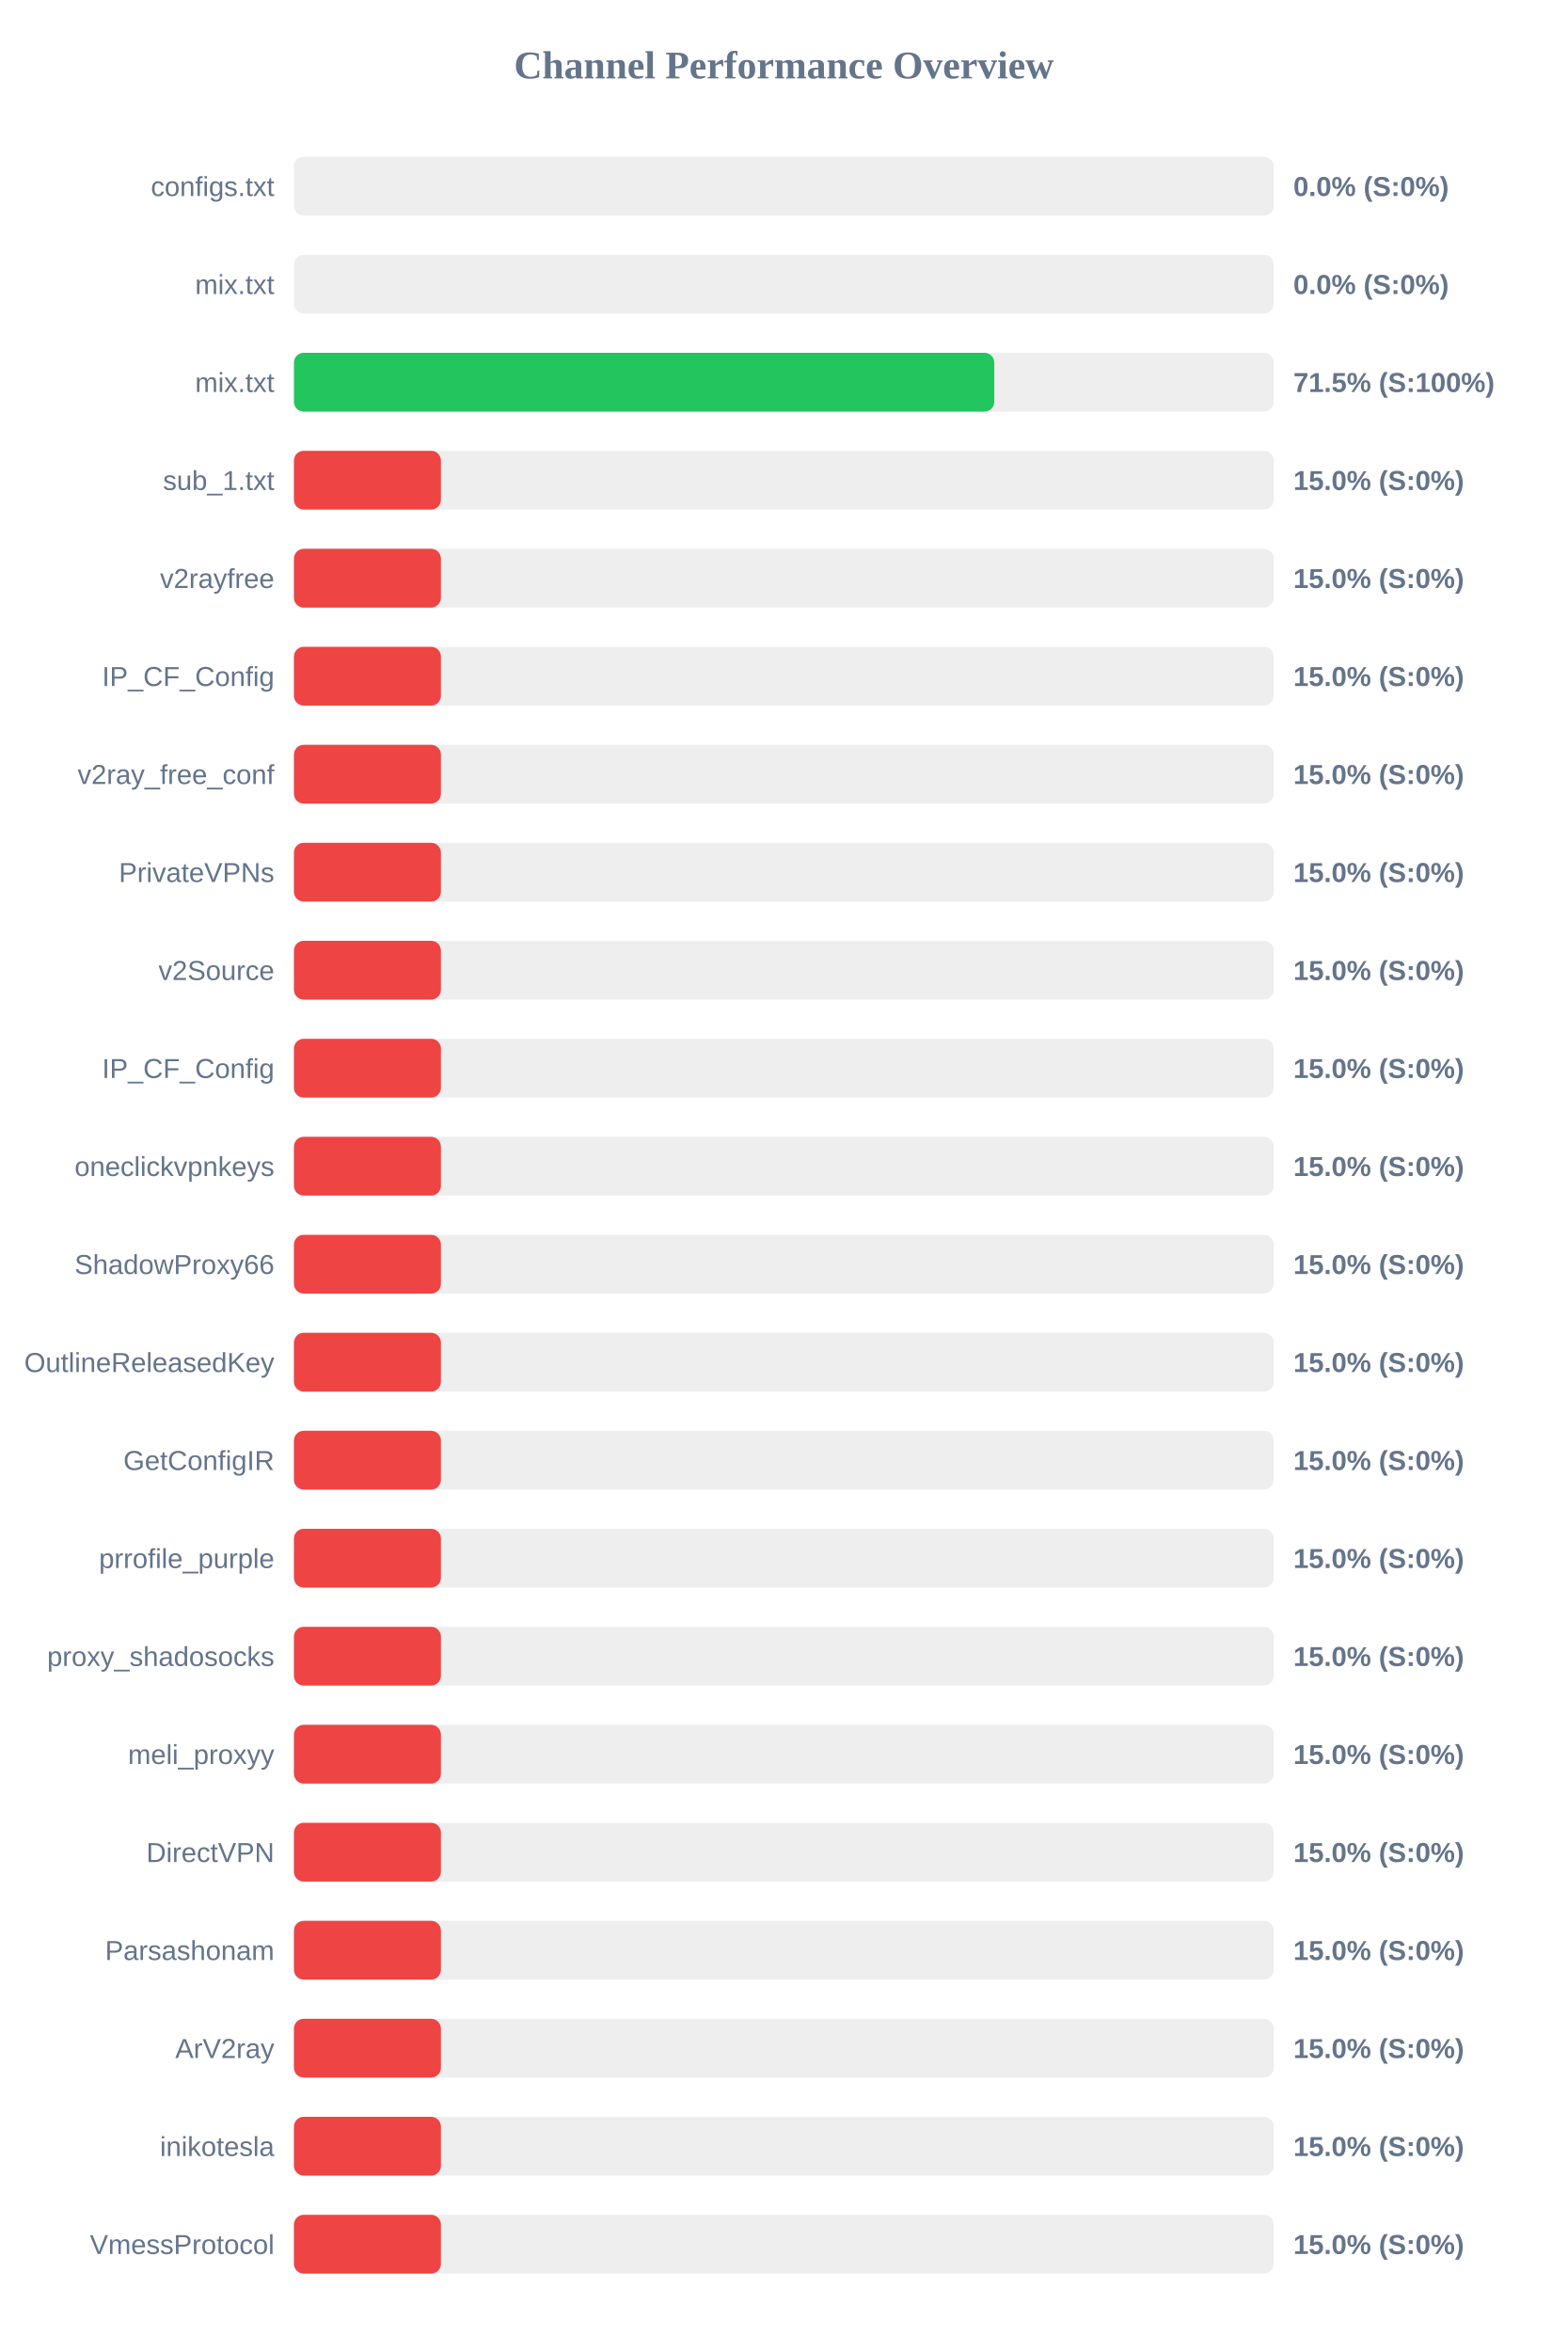
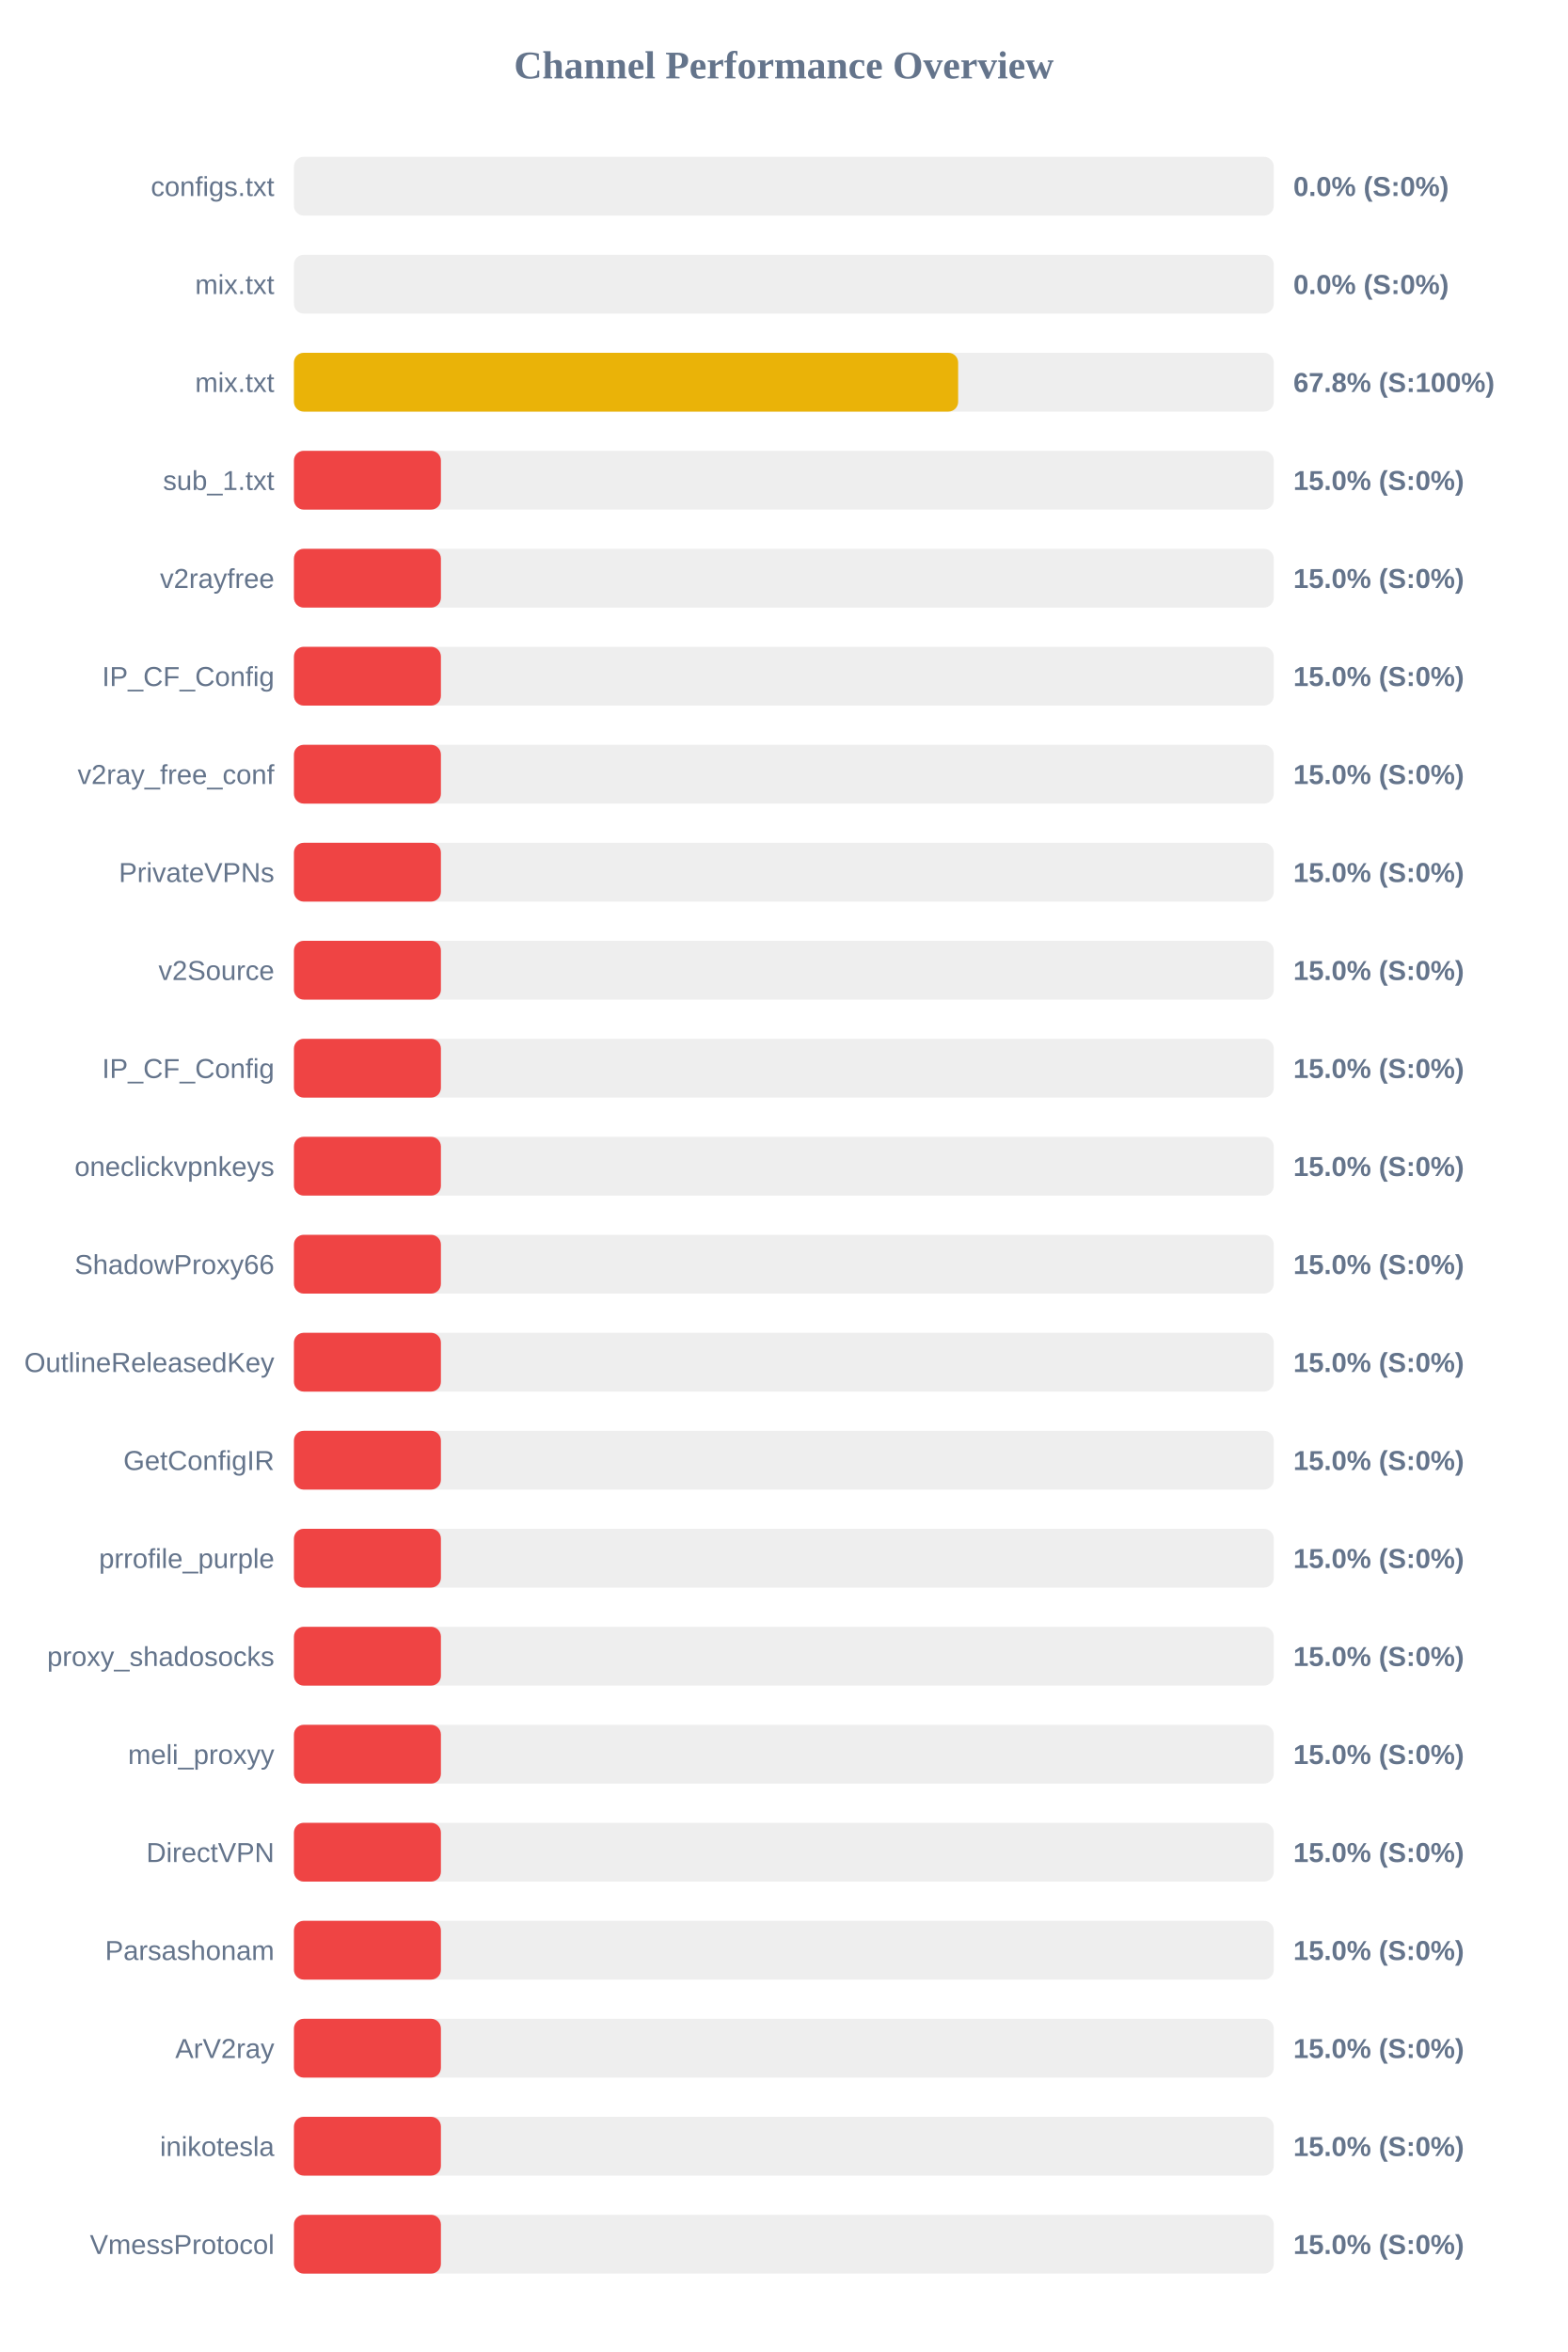
<svg xmlns="http://www.w3.org/2000/svg" width="800" height="1200" version="1.1">
  <style>
        .row { font: 14px Arial; fill: #64748b; }
        .score { font: bold 14px Arial; fill: #64748b; }
    </style>
  <text x="400" y="40" text-anchor="middle" font-size="20px" font-weight="bold" fill="#64748b">Channel Performance Overview</text>
  <rect x="150" y="80" width="500" height="30" fill="#eee" rx="5" />
  <rect x="150" y="80" width="0.0" height="30" fill="#ef4444" rx="5" />
  <text x="140" y="100" text-anchor="end" class="row">configs.txt</text>
  <text x="660" y="100" text-anchor="start" class="score">0.0% (S:0%)</text>
  <rect x="150" y="130" width="500" height="30" fill="#eee" rx="5" />
  <rect x="150" y="130" width="0.0" height="30" fill="#ef4444" rx="5" />
  <text x="140" y="150" text-anchor="end" class="row">mix.txt</text>
  <text x="660" y="150" text-anchor="start" class="score">0.0% (S:0%)</text>
  <rect x="150" y="180" width="500" height="30" fill="#eee" rx="5" />
-   <rect x="150" y="180" width="357.4" height="30" fill="#22c55e" rx="5" />
+   <rect x="150" y="180" width="338.95" height="30" fill="#eab308" rx="5" />
  <text x="140" y="200" text-anchor="end" class="row">mix.txt</text>
-   <text x="660" y="200" text-anchor="start" class="score">71.5% (S:100%)</text>
+   <text x="660" y="200" text-anchor="start" class="score">67.8% (S:100%)</text>
  <rect x="150" y="230" width="500" height="30" fill="#eee" rx="5" />
  <rect x="150" y="230" width="75.0" height="30" fill="#ef4444" rx="5" />
  <text x="140" y="250" text-anchor="end" class="row">sub_1.txt</text>
  <text x="660" y="250" text-anchor="start" class="score">15.0% (S:0%)</text>
  <rect x="150" y="280" width="500" height="30" fill="#eee" rx="5" />
  <rect x="150" y="280" width="75.0" height="30" fill="#ef4444" rx="5" />
  <text x="140" y="300" text-anchor="end" class="row">v2rayfree</text>
  <text x="660" y="300" text-anchor="start" class="score">15.0% (S:0%)</text>
  <rect x="150" y="330" width="500" height="30" fill="#eee" rx="5" />
  <rect x="150" y="330" width="75.0" height="30" fill="#ef4444" rx="5" />
  <text x="140" y="350" text-anchor="end" class="row">IP_CF_Config</text>
  <text x="660" y="350" text-anchor="start" class="score">15.0% (S:0%)</text>
  <rect x="150" y="380" width="500" height="30" fill="#eee" rx="5" />
  <rect x="150" y="380" width="75.0" height="30" fill="#ef4444" rx="5" />
  <text x="140" y="400" text-anchor="end" class="row">v2ray_free_conf</text>
  <text x="660" y="400" text-anchor="start" class="score">15.0% (S:0%)</text>
  <rect x="150" y="430" width="500" height="30" fill="#eee" rx="5" />
  <rect x="150" y="430" width="75.0" height="30" fill="#ef4444" rx="5" />
  <text x="140" y="450" text-anchor="end" class="row">PrivateVPNs</text>
  <text x="660" y="450" text-anchor="start" class="score">15.0% (S:0%)</text>
  <rect x="150" y="480" width="500" height="30" fill="#eee" rx="5" />
  <rect x="150" y="480" width="75.0" height="30" fill="#ef4444" rx="5" />
  <text x="140" y="500" text-anchor="end" class="row">v2Source</text>
  <text x="660" y="500" text-anchor="start" class="score">15.0% (S:0%)</text>
  <rect x="150" y="530" width="500" height="30" fill="#eee" rx="5" />
  <rect x="150" y="530" width="75.0" height="30" fill="#ef4444" rx="5" />
  <text x="140" y="550" text-anchor="end" class="row">IP_CF_Config</text>
  <text x="660" y="550" text-anchor="start" class="score">15.0% (S:0%)</text>
  <rect x="150" y="580" width="500" height="30" fill="#eee" rx="5" />
  <rect x="150" y="580" width="75.0" height="30" fill="#ef4444" rx="5" />
  <text x="140" y="600" text-anchor="end" class="row">oneclickvpnkeys</text>
  <text x="660" y="600" text-anchor="start" class="score">15.0% (S:0%)</text>
  <rect x="150" y="630" width="500" height="30" fill="#eee" rx="5" />
  <rect x="150" y="630" width="75.0" height="30" fill="#ef4444" rx="5" />
  <text x="140" y="650" text-anchor="end" class="row">ShadowProxy66</text>
  <text x="660" y="650" text-anchor="start" class="score">15.0% (S:0%)</text>
  <rect x="150" y="680" width="500" height="30" fill="#eee" rx="5" />
  <rect x="150" y="680" width="75.0" height="30" fill="#ef4444" rx="5" />
  <text x="140" y="700" text-anchor="end" class="row">OutlineReleasedKey</text>
  <text x="660" y="700" text-anchor="start" class="score">15.0% (S:0%)</text>
  <rect x="150" y="730" width="500" height="30" fill="#eee" rx="5" />
  <rect x="150" y="730" width="75.0" height="30" fill="#ef4444" rx="5" />
  <text x="140" y="750" text-anchor="end" class="row">GetConfigIR</text>
  <text x="660" y="750" text-anchor="start" class="score">15.0% (S:0%)</text>
  <rect x="150" y="780" width="500" height="30" fill="#eee" rx="5" />
  <rect x="150" y="780" width="75.0" height="30" fill="#ef4444" rx="5" />
  <text x="140" y="800" text-anchor="end" class="row">prrofile_purple</text>
  <text x="660" y="800" text-anchor="start" class="score">15.0% (S:0%)</text>
  <rect x="150" y="830" width="500" height="30" fill="#eee" rx="5" />
  <rect x="150" y="830" width="75.0" height="30" fill="#ef4444" rx="5" />
  <text x="140" y="850" text-anchor="end" class="row">proxy_shadosocks</text>
  <text x="660" y="850" text-anchor="start" class="score">15.0% (S:0%)</text>
  <rect x="150" y="880" width="500" height="30" fill="#eee" rx="5" />
  <rect x="150" y="880" width="75.0" height="30" fill="#ef4444" rx="5" />
  <text x="140" y="900" text-anchor="end" class="row">meli_proxyy</text>
  <text x="660" y="900" text-anchor="start" class="score">15.0% (S:0%)</text>
  <rect x="150" y="930" width="500" height="30" fill="#eee" rx="5" />
  <rect x="150" y="930" width="75.0" height="30" fill="#ef4444" rx="5" />
  <text x="140" y="950" text-anchor="end" class="row">DirectVPN</text>
  <text x="660" y="950" text-anchor="start" class="score">15.0% (S:0%)</text>
  <rect x="150" y="980" width="500" height="30" fill="#eee" rx="5" />
  <rect x="150" y="980" width="75.0" height="30" fill="#ef4444" rx="5" />
  <text x="140" y="1000" text-anchor="end" class="row">Parsashonam</text>
  <text x="660" y="1000" text-anchor="start" class="score">15.0% (S:0%)</text>
  <rect x="150" y="1030" width="500" height="30" fill="#eee" rx="5" />
  <rect x="150" y="1030" width="75.0" height="30" fill="#ef4444" rx="5" />
  <text x="140" y="1050" text-anchor="end" class="row">ArV2ray</text>
  <text x="660" y="1050" text-anchor="start" class="score">15.0% (S:0%)</text>
  <rect x="150" y="1080" width="500" height="30" fill="#eee" rx="5" />
  <rect x="150" y="1080" width="75.0" height="30" fill="#ef4444" rx="5" />
  <text x="140" y="1100" text-anchor="end" class="row">inikotesla</text>
  <text x="660" y="1100" text-anchor="start" class="score">15.0% (S:0%)</text>
  <rect x="150" y="1130" width="500" height="30" fill="#eee" rx="5" />
  <rect x="150" y="1130" width="75.0" height="30" fill="#ef4444" rx="5" />
  <text x="140" y="1150" text-anchor="end" class="row">VmessProtocol</text>
  <text x="660" y="1150" text-anchor="start" class="score">15.0% (S:0%)</text>
</svg>
